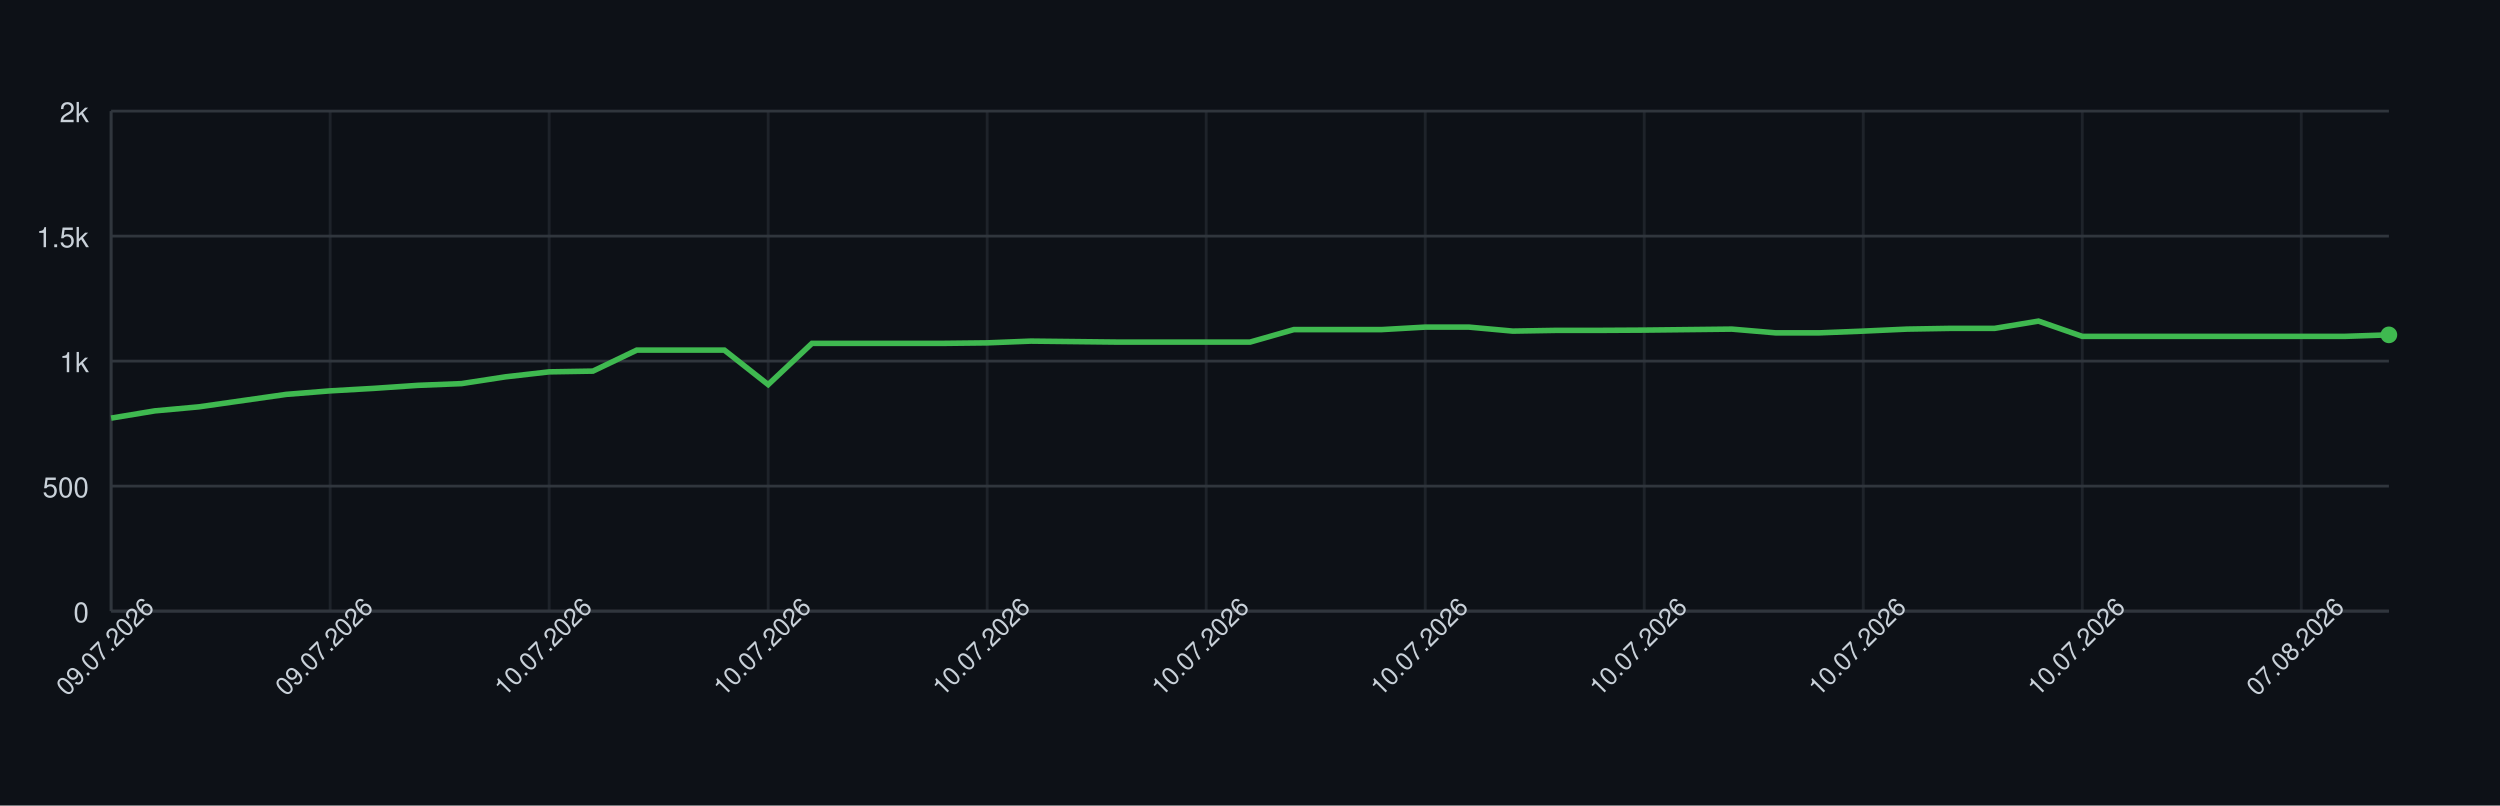
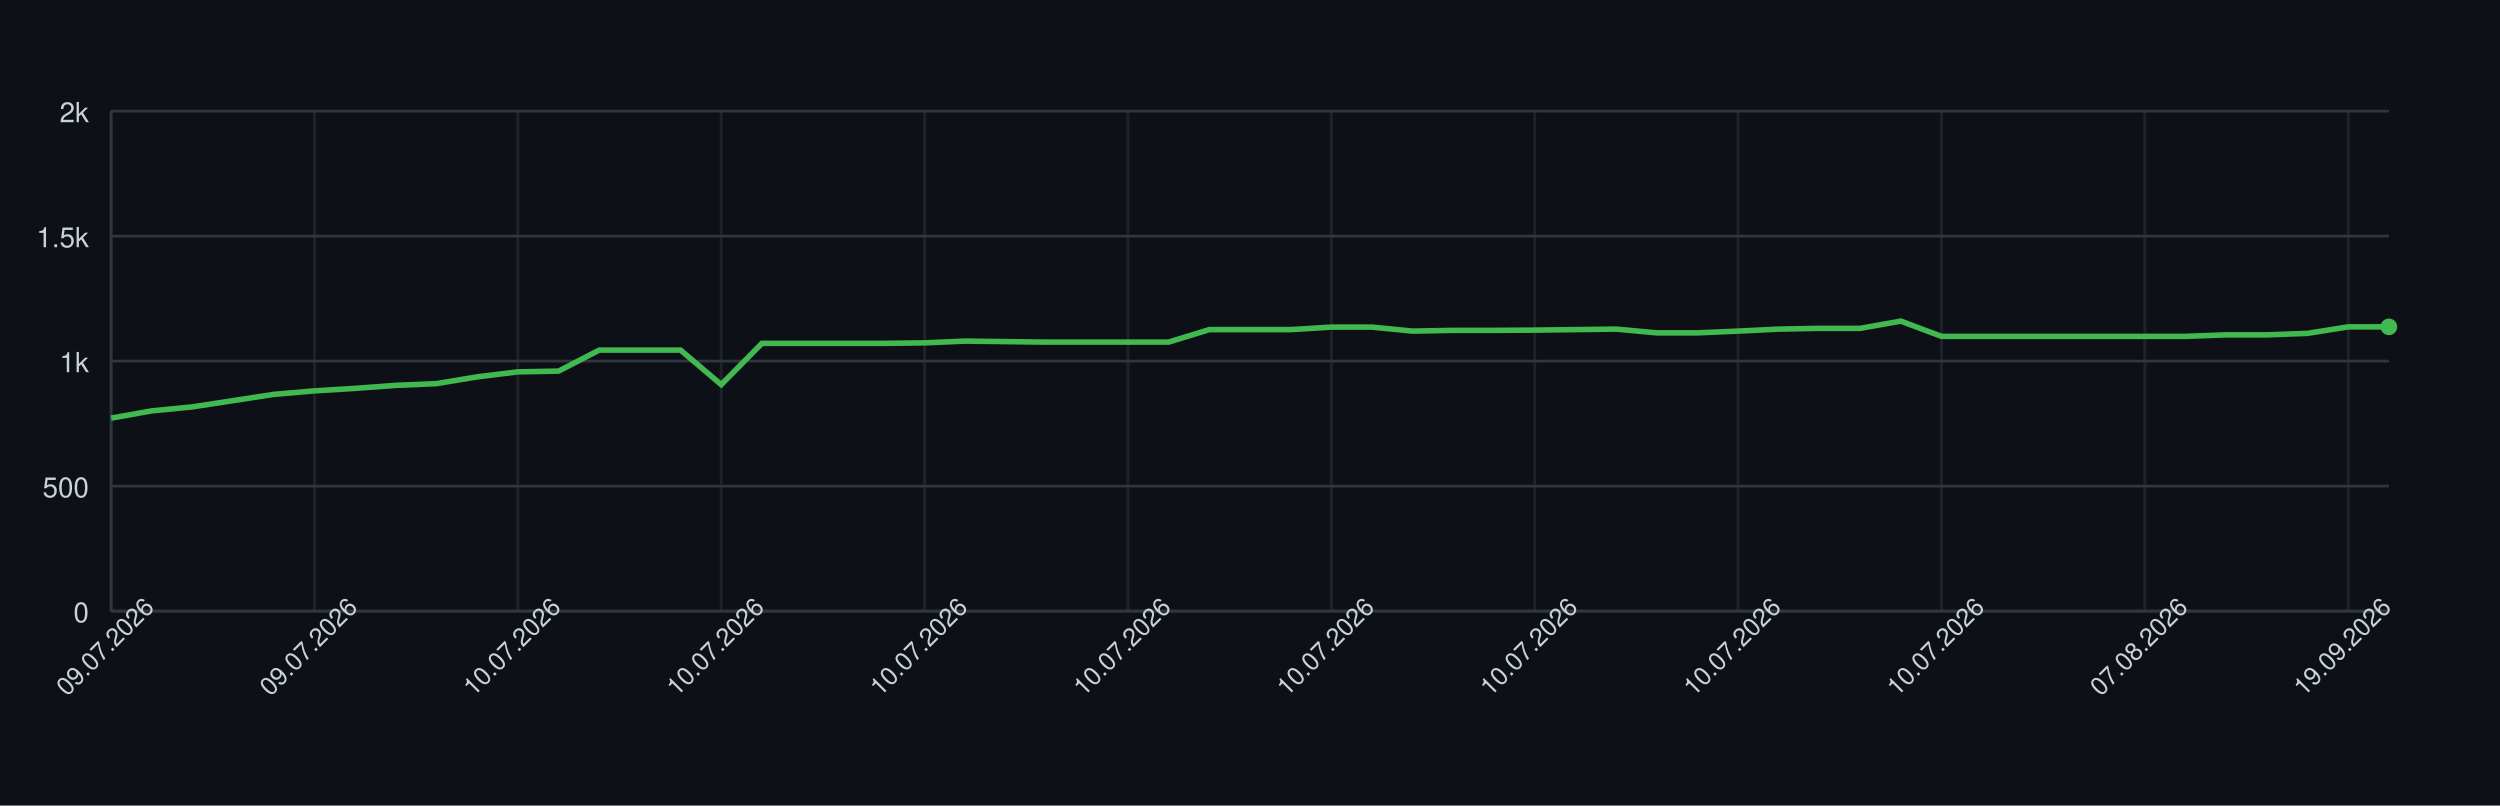
<svg xmlns="http://www.w3.org/2000/svg" width="900" height="290" style="font-family: -apple-system, BlinkMacSystemFont, 'Segoe UI', Helvetica, Arial, sans-serif;">
  <rect width="100%" height="100%" fill="#0d1117" />
  <g>
    <line x1="40" y1="220.00" x2="860" y2="220.00" stroke="#30363d" />
    <text x="32" y="224.00" font-size="10" fill="#c9d1d9" text-anchor="end">0</text>
    <line x1="40" y1="175.00" x2="860" y2="175.00" stroke="#30363d" />
    <text x="32" y="179.00" font-size="10" fill="#c9d1d9" text-anchor="end">500</text>
    <line x1="40" y1="130.00" x2="860" y2="130.00" stroke="#30363d" />
    <text x="32" y="134.00" font-size="10" fill="#c9d1d9" text-anchor="end">1k</text>
    <line x1="40" y1="85.00" x2="860" y2="85.00" stroke="#30363d" />
    <text x="32" y="89.00" font-size="10" fill="#c9d1d9" text-anchor="end">1.5k</text>
    <line x1="40" y1="40.00" x2="860" y2="40.00" stroke="#30363d" />
    <text x="32" y="44.00" font-size="10" fill="#c9d1d9" text-anchor="end">2k</text>
    <line x1="40.00" y1="40" x2="40.00" y2="220" stroke="#30363d" opacity="0.5" />
-     <line x1="118.85" y1="40" x2="118.85" y2="220" stroke="#30363d" opacity="0.5" />
-     <line x1="197.69" y1="40" x2="197.69" y2="220" stroke="#30363d" opacity="0.5" />
-     <line x1="276.54" y1="40" x2="276.54" y2="220" stroke="#30363d" opacity="0.5" />
-     <line x1="355.38" y1="40" x2="355.38" y2="220" stroke="#30363d" opacity="0.5" />
-     <line x1="434.23" y1="40" x2="434.23" y2="220" stroke="#30363d" opacity="0.5" />
-     <line x1="513.08" y1="40" x2="513.08" y2="220" stroke="#30363d" opacity="0.5" />
-     <line x1="591.92" y1="40" x2="591.92" y2="220" stroke="#30363d" opacity="0.5" />
-     <line x1="670.77" y1="40" x2="670.77" y2="220" stroke="#30363d" opacity="0.5" />
-     <line x1="749.62" y1="40" x2="749.62" y2="220" stroke="#30363d" opacity="0.5" />
-     <line x1="828.46" y1="40" x2="828.46" y2="220" stroke="#30363d" opacity="0.5" />
+     <line x1="113.21" y1="40" x2="113.21" y2="220" stroke="#30363d" opacity="0.5" />
+     <line x1="186.43" y1="40" x2="186.43" y2="220" stroke="#30363d" opacity="0.5" />
+     <line x1="259.64" y1="40" x2="259.64" y2="220" stroke="#30363d" opacity="0.5" />
+     <line x1="332.86" y1="40" x2="332.86" y2="220" stroke="#30363d" opacity="0.5" />
+     <line x1="406.07" y1="40" x2="406.07" y2="220" stroke="#30363d" opacity="0.5" />
+     <line x1="479.29" y1="40" x2="479.29" y2="220" stroke="#30363d" opacity="0.5" />
+     <line x1="552.50" y1="40" x2="552.50" y2="220" stroke="#30363d" opacity="0.5" />
+     <line x1="625.71" y1="40" x2="625.71" y2="220" stroke="#30363d" opacity="0.5" />
+     <line x1="698.93" y1="40" x2="698.93" y2="220" stroke="#30363d" opacity="0.5" />
+     <line x1="772.14" y1="40" x2="772.14" y2="220" stroke="#30363d" opacity="0.5" />
+     <line x1="845.36" y1="40" x2="845.36" y2="220" stroke="#30363d" opacity="0.5" />
    <line x1="40" y1="220" x2="860" y2="220" stroke="#30363d" />
    <line x1="40" y1="40" x2="40" y2="220" stroke="#30363d" />
-     <path d="M 40.00 150.52 L 55.77 147.91 L 71.54 146.47 L 87.31 144.22 L 103.08 141.97 L 118.85 140.71 L 134.62 139.81 L 150.38 138.73 L 166.15 138.10 L 181.92 135.67 L 197.69 133.87 L 213.46 133.60 L 229.23 126.04 L 245.00 126.04 L 260.77 126.04 L 276.54 138.46 L 292.31 123.61 L 308.08 123.61 L 323.85 123.61 L 339.62 123.61 L 355.38 123.43 L 371.15 122.80 L 386.92 122.98 L 402.69 123.16 L 418.46 123.16 L 434.23 123.16 L 450.00 123.16 L 465.77 118.66 L 481.54 118.66 L 497.31 118.66 L 513.08 117.76 L 528.85 117.76 L 544.62 119.20 L 560.38 118.93 L 576.15 118.93 L 591.92 118.84 L 607.69 118.66 L 623.46 118.48 L 639.23 119.83 L 655.00 119.83 L 670.77 119.20 L 686.54 118.48 L 702.31 118.21 L 718.08 118.21 L 733.85 115.60 L 749.62 121.09 L 765.38 121.09 L 781.15 121.09 L 796.92 121.09 L 812.69 121.09 L 828.46 121.09 L 844.23 121.09 L 860.00 120.55" fill="none" stroke="#3fb950" stroke-width="2" />
-     <circle cx="860.00" cy="120.55" r="3" fill="#3fb950" />
+     <path d="M 40.00 150.52 L 54.64 147.91 L 69.29 146.47 L 83.93 144.22 L 98.57 141.97 L 113.21 140.71 L 127.86 139.81 L 142.50 138.73 L 157.14 138.10 L 171.79 135.67 L 186.43 133.87 L 201.07 133.60 L 215.71 126.04 L 230.36 126.04 L 245.00 126.04 L 259.64 138.46 L 274.29 123.61 L 288.93 123.61 L 303.57 123.61 L 318.21 123.61 L 332.86 123.43 L 347.50 122.80 L 362.14 122.98 L 376.79 123.16 L 391.43 123.16 L 406.07 123.16 L 420.71 123.16 L 435.36 118.66 L 450.00 118.66 L 464.64 118.66 L 479.29 117.76 L 493.93 117.76 L 508.57 119.20 L 523.21 118.93 L 537.86 118.93 L 552.50 118.84 L 567.14 118.66 L 581.79 118.48 L 596.43 119.83 L 611.07 119.83 L 625.71 119.20 L 640.36 118.48 L 655.00 118.21 L 669.64 118.21 L 684.29 115.60 L 698.93 121.09 L 713.57 121.09 L 728.21 121.09 L 742.86 121.09 L 757.50 121.09 L 772.14 121.09 L 786.79 121.09 L 801.43 120.55 L 816.07 120.55 L 830.71 120.01 L 845.36 117.67 L 860.00 117.67" fill="none" stroke="#3fb950" stroke-width="2" />
+     <circle cx="860.00" cy="117.67" r="3" fill="#3fb950" />
    <text x="40.00" y="235.00" font-size="9" fill="#c9d1d9" text-anchor="middle" transform="rotate(-45 40.00 235.00)">09.07.2026</text>
-     <text x="118.85" y="235.00" font-size="9" fill="#c9d1d9" text-anchor="middle" transform="rotate(-45 118.85 235.00)">09.07.2026</text>
-     <text x="197.69" y="235.00" font-size="9" fill="#c9d1d9" text-anchor="middle" transform="rotate(-45 197.69 235.00)">10.07.2026</text>
-     <text x="276.54" y="235.00" font-size="9" fill="#c9d1d9" text-anchor="middle" transform="rotate(-45 276.54 235.00)">10.07.2026</text>
-     <text x="355.38" y="235.00" font-size="9" fill="#c9d1d9" text-anchor="middle" transform="rotate(-45 355.38 235.00)">10.07.2026</text>
-     <text x="434.23" y="235.00" font-size="9" fill="#c9d1d9" text-anchor="middle" transform="rotate(-45 434.23 235.00)">10.07.2026</text>
-     <text x="513.08" y="235.00" font-size="9" fill="#c9d1d9" text-anchor="middle" transform="rotate(-45 513.08 235.00)">10.07.2026</text>
-     <text x="591.92" y="235.00" font-size="9" fill="#c9d1d9" text-anchor="middle" transform="rotate(-45 591.92 235.00)">10.07.2026</text>
-     <text x="670.77" y="235.00" font-size="9" fill="#c9d1d9" text-anchor="middle" transform="rotate(-45 670.77 235.00)">10.07.2026</text>
-     <text x="749.62" y="235.00" font-size="9" fill="#c9d1d9" text-anchor="middle" transform="rotate(-45 749.62 235.00)">10.07.2026</text>
-     <text x="828.46" y="235.00" font-size="9" fill="#c9d1d9" text-anchor="middle" transform="rotate(-45 828.46 235.00)">07.08.2026</text>
+     <text x="113.21" y="235.00" font-size="9" fill="#c9d1d9" text-anchor="middle" transform="rotate(-45 113.21 235.00)">09.07.2026</text>
+     <text x="186.43" y="235.00" font-size="9" fill="#c9d1d9" text-anchor="middle" transform="rotate(-45 186.43 235.00)">10.07.2026</text>
+     <text x="259.64" y="235.00" font-size="9" fill="#c9d1d9" text-anchor="middle" transform="rotate(-45 259.64 235.00)">10.07.2026</text>
+     <text x="332.86" y="235.00" font-size="9" fill="#c9d1d9" text-anchor="middle" transform="rotate(-45 332.86 235.00)">10.07.2026</text>
+     <text x="406.07" y="235.00" font-size="9" fill="#c9d1d9" text-anchor="middle" transform="rotate(-45 406.07 235.00)">10.07.2026</text>
+     <text x="479.29" y="235.00" font-size="9" fill="#c9d1d9" text-anchor="middle" transform="rotate(-45 479.29 235.00)">10.07.2026</text>
+     <text x="552.50" y="235.00" font-size="9" fill="#c9d1d9" text-anchor="middle" transform="rotate(-45 552.50 235.00)">10.07.2026</text>
+     <text x="625.71" y="235.00" font-size="9" fill="#c9d1d9" text-anchor="middle" transform="rotate(-45 625.71 235.00)">10.07.2026</text>
+     <text x="698.93" y="235.00" font-size="9" fill="#c9d1d9" text-anchor="middle" transform="rotate(-45 698.93 235.00)">10.07.2026</text>
+     <text x="772.14" y="235.00" font-size="9" fill="#c9d1d9" text-anchor="middle" transform="rotate(-45 772.14 235.00)">07.08.2026</text>
+     <text x="845.36" y="235.00" font-size="9" fill="#c9d1d9" text-anchor="middle" transform="rotate(-45 845.36 235.00)">19.09.2026</text>
  </g>
</svg>
